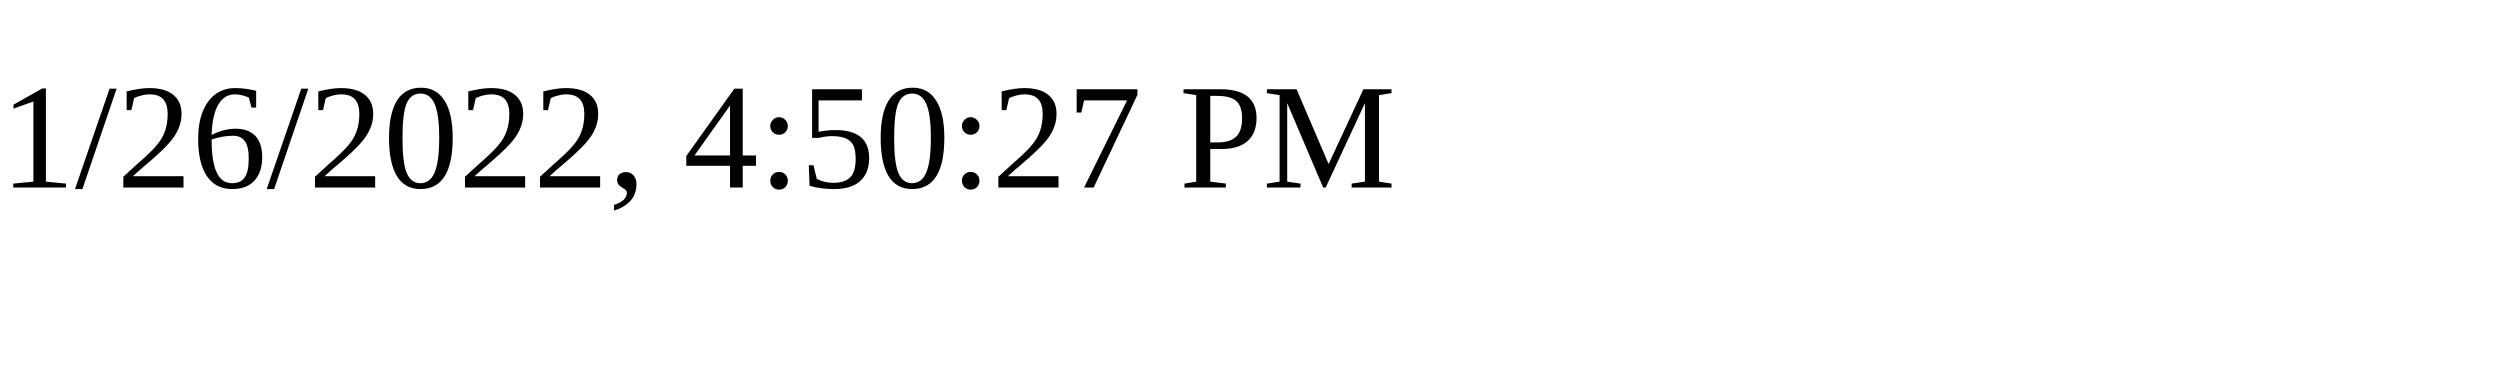
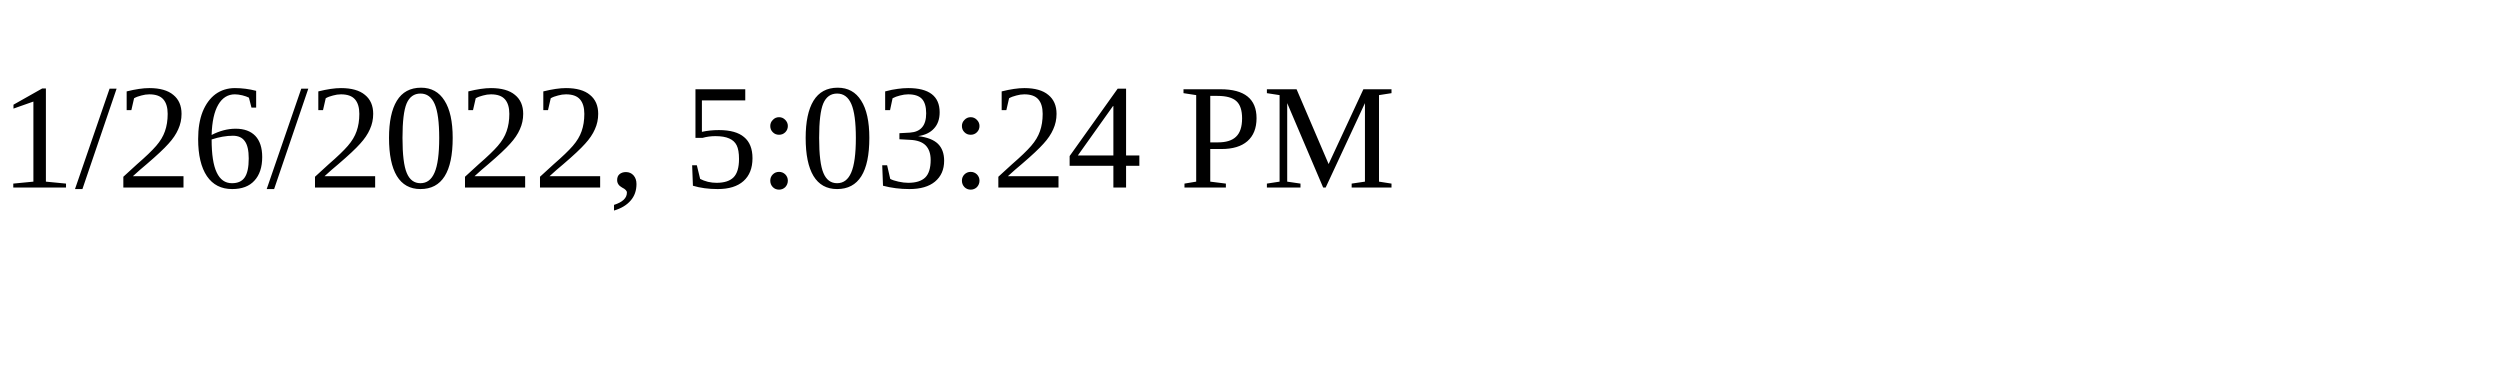
<svg xmlns="http://www.w3.org/2000/svg" height="30" width="200">
-   <text x="0" y="15">1/26/2022, 4:50:27 PM</text>
+   <text x="0" y="15">1/26/2022, 5:03:24 PM</text>
</svg>
